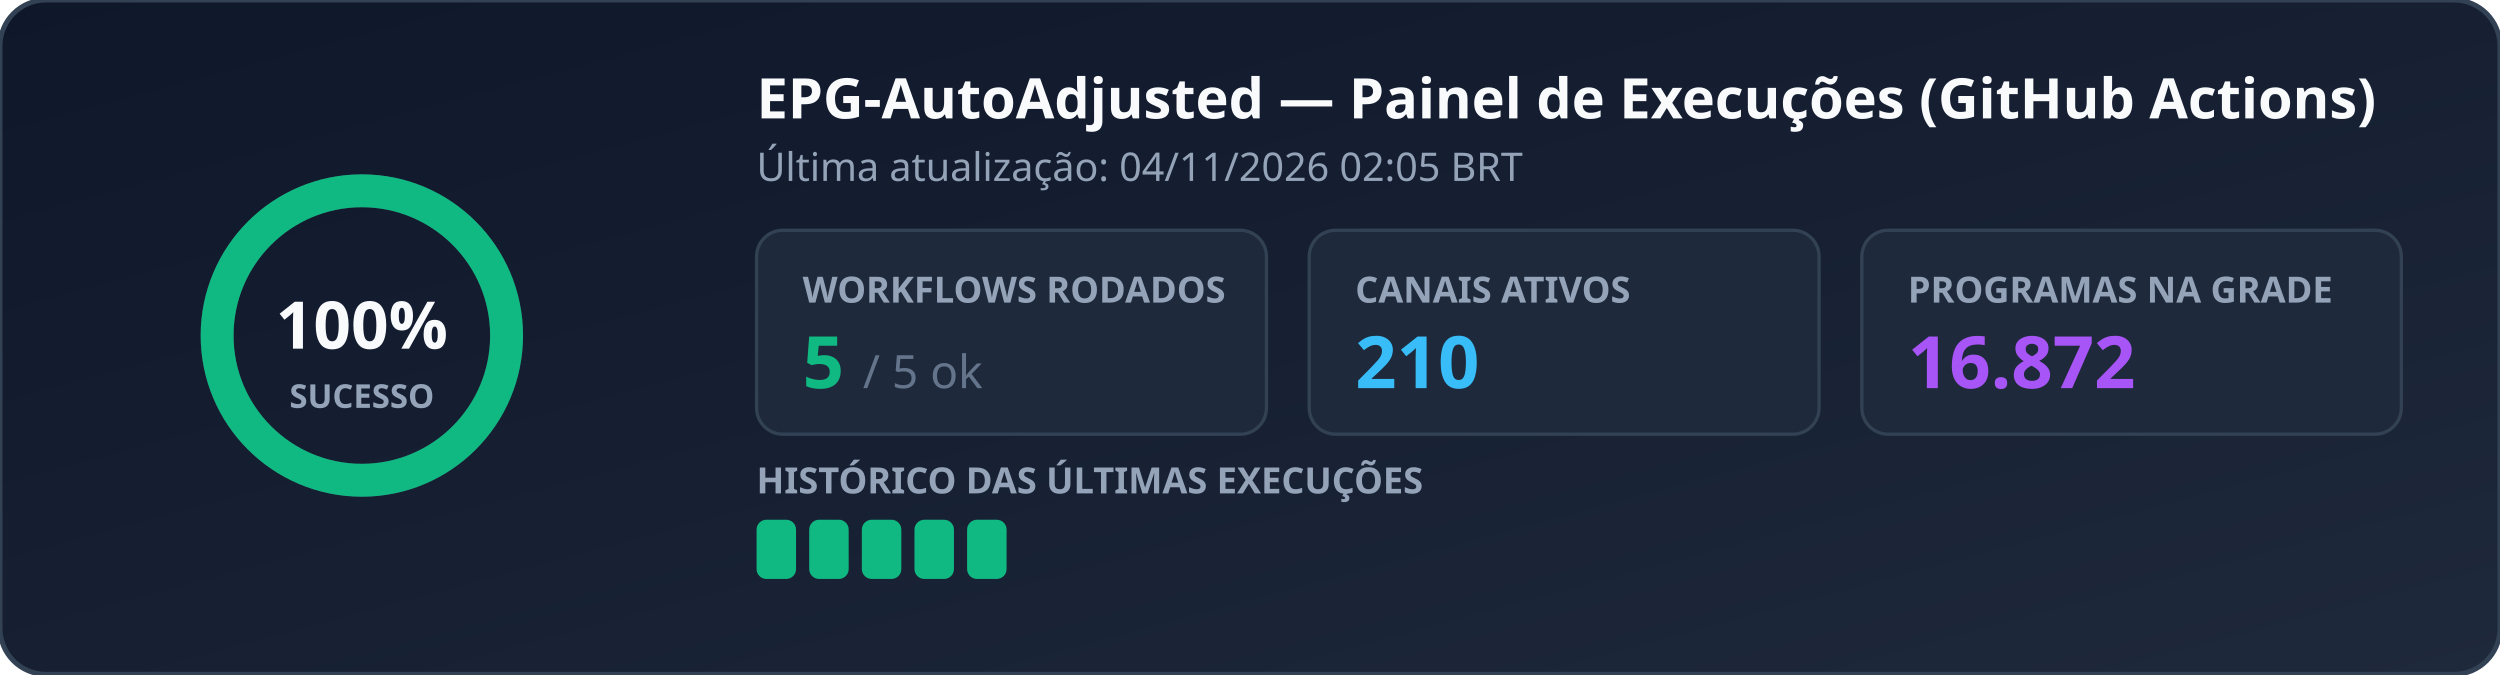
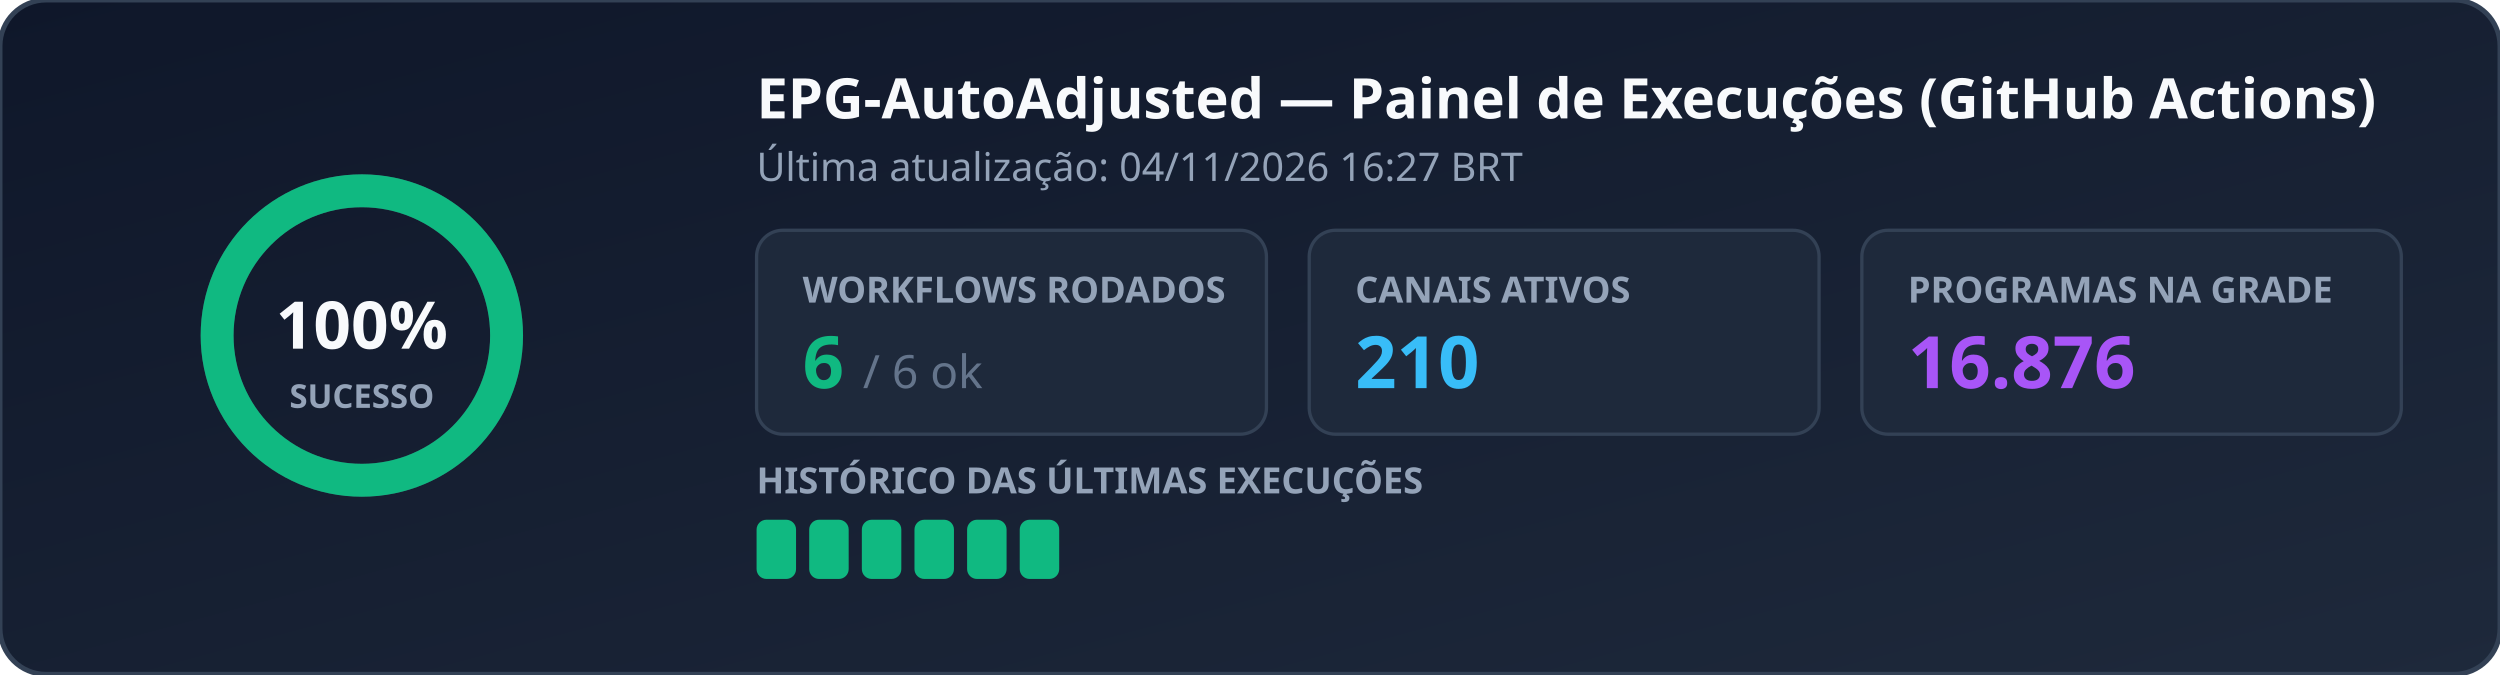
<svg xmlns="http://www.w3.org/2000/svg" width="760" height="205" viewBox="0 0 760 205" role="img" aria-label="EPG Workflow Status">
  <defs>
    <linearGradient id="bg" x1="0%" y1="0%" x2="100%" y2="100%">
      <stop offset="0%" stop-color="#0f172a" />
      <stop offset="100%" stop-color="#1e293b" />
    </linearGradient>
  </defs>
  <rect width="760" height="205" rx="14" fill="url(#bg)" stroke="#334155" stroke-width="1.5" />
  <g transform="translate(110, 102)">
    <circle r="44" fill="none" stroke="#334155" stroke-width="10" />
    <circle r="44" fill="none" stroke="#10b981" stroke-width="10" stroke-dasharray="276.46 0.00" stroke-linecap="round" transform="rotate(-90)" />
    <text x="0" y="4" text-anchor="middle" fill="#f8fafc" font-family="Segoe UI, Ubuntu, sans-serif" font-size="20" font-weight="700">100%</text>
    <text x="0" y="22" text-anchor="middle" fill="#94a3b8" font-family="Segoe UI, Ubuntu, sans-serif" font-size="10" font-weight="600">SUCESSO</text>
  </g>
  <text x="230" y="36" fill="#f8fafc" font-family="Segoe UI, Ubuntu, sans-serif" font-size="17" font-weight="700">EPG-AutoAdjusted — Painel de Execuções (GitHub Actions)</text>
-   <text x="230" y="55" fill="#94a3b8" font-family="Segoe UI, Ubuntu, sans-serif" font-size="12">Última atualização: 04/11/2026 02:05 BRT</text>
+   <text x="230" y="55" fill="#94a3b8" font-family="Segoe UI, Ubuntu, sans-serif" font-size="12">Última atualização: 04/11/2026 16:27 BRT</text>
  <rect x="230" y="70" width="155" height="62" rx="8" fill="#1e293b" stroke="#334155" />
  <text x="244" y="92" fill="#94a3b8" font-family="Segoe UI, Ubuntu, sans-serif" font-size="11" font-weight="600">WORKFLOWS RODADOS</text>
-   <text x="244" y="118" fill="#10b981" font-family="Segoe UI, Ubuntu, sans-serif" font-size="22" font-weight="700">5 <tspan fill="#64748b" font-size="14" font-weight="400">/ 5 ok</tspan>
+   <text x="244" y="118" fill="#10b981" font-family="Segoe UI, Ubuntu, sans-serif" font-size="22" font-weight="700">6 <tspan fill="#64748b" font-size="14" font-weight="400">/ 6 ok</tspan>
  </text>
  <rect x="398" y="70" width="155" height="62" rx="8" fill="#1e293b" stroke="#334155" />
  <text x="412" y="92" fill="#94a3b8" font-family="Segoe UI, Ubuntu, sans-serif" font-size="11" font-weight="600">CANAIS ATIVOS</text>
  <text x="412" y="118" fill="#38bdf8" font-family="Segoe UI, Ubuntu, sans-serif" font-size="22" font-weight="700">210</text>
  <rect x="566" y="70" width="164" height="62" rx="8" fill="#1e293b" stroke="#334155" />
  <text x="580" y="92" fill="#94a3b8" font-family="Segoe UI, Ubuntu, sans-serif" font-size="11" font-weight="600">PROGRAMAS NA GRADE</text>
-   <text x="580" y="118" fill="#a855f7" font-family="Segoe UI, Ubuntu, sans-serif" font-size="22" font-weight="700">16.872</text>
+   <text x="580" y="118" fill="#a855f7" font-family="Segoe UI, Ubuntu, sans-serif" font-size="22" font-weight="700">16.876</text>
  <text x="230" y="150" fill="#94a3b8" font-family="Segoe UI, Ubuntu, sans-serif" font-size="11" font-weight="600">HISTÓRICO DAS ÚLTIMAS EXECUÇÕES</text>
  <rect x="230" y="158" width="12" height="18" rx="3" fill="#10b981" />
  <rect x="246" y="158" width="12" height="18" rx="3" fill="#10b981" />
  <rect x="262" y="158" width="12" height="18" rx="3" fill="#10b981" />
  <rect x="278" y="158" width="12" height="18" rx="3" fill="#10b981" />
  <rect x="294" y="158" width="12" height="18" rx="3" fill="#10b981" />
+   <rect x="310" y="158" width="12" height="18" rx="3" fill="#10b981" />
</svg>
